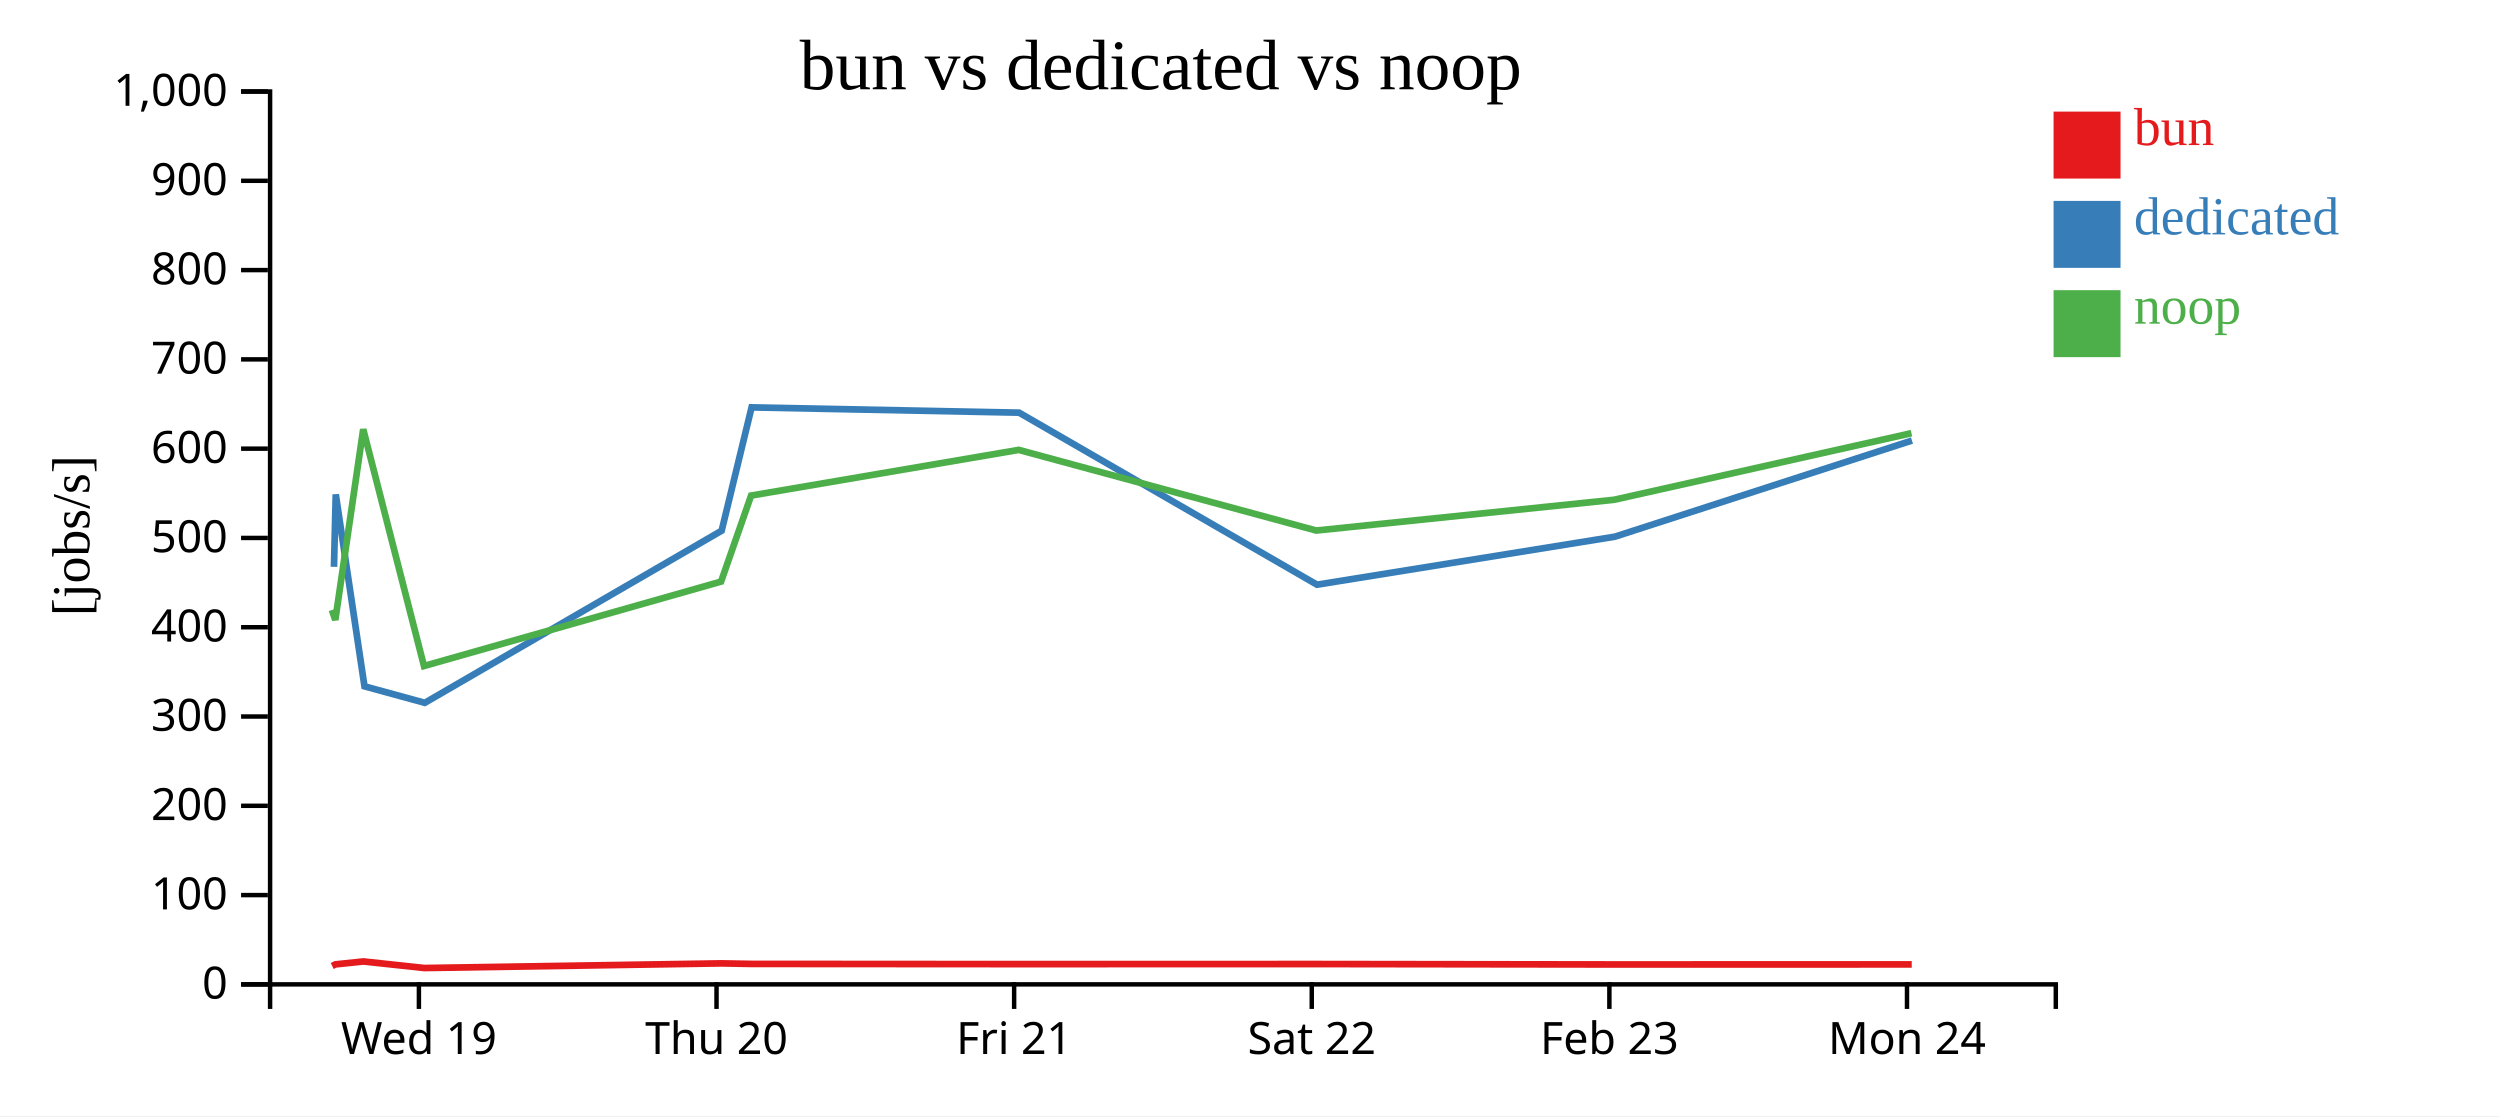
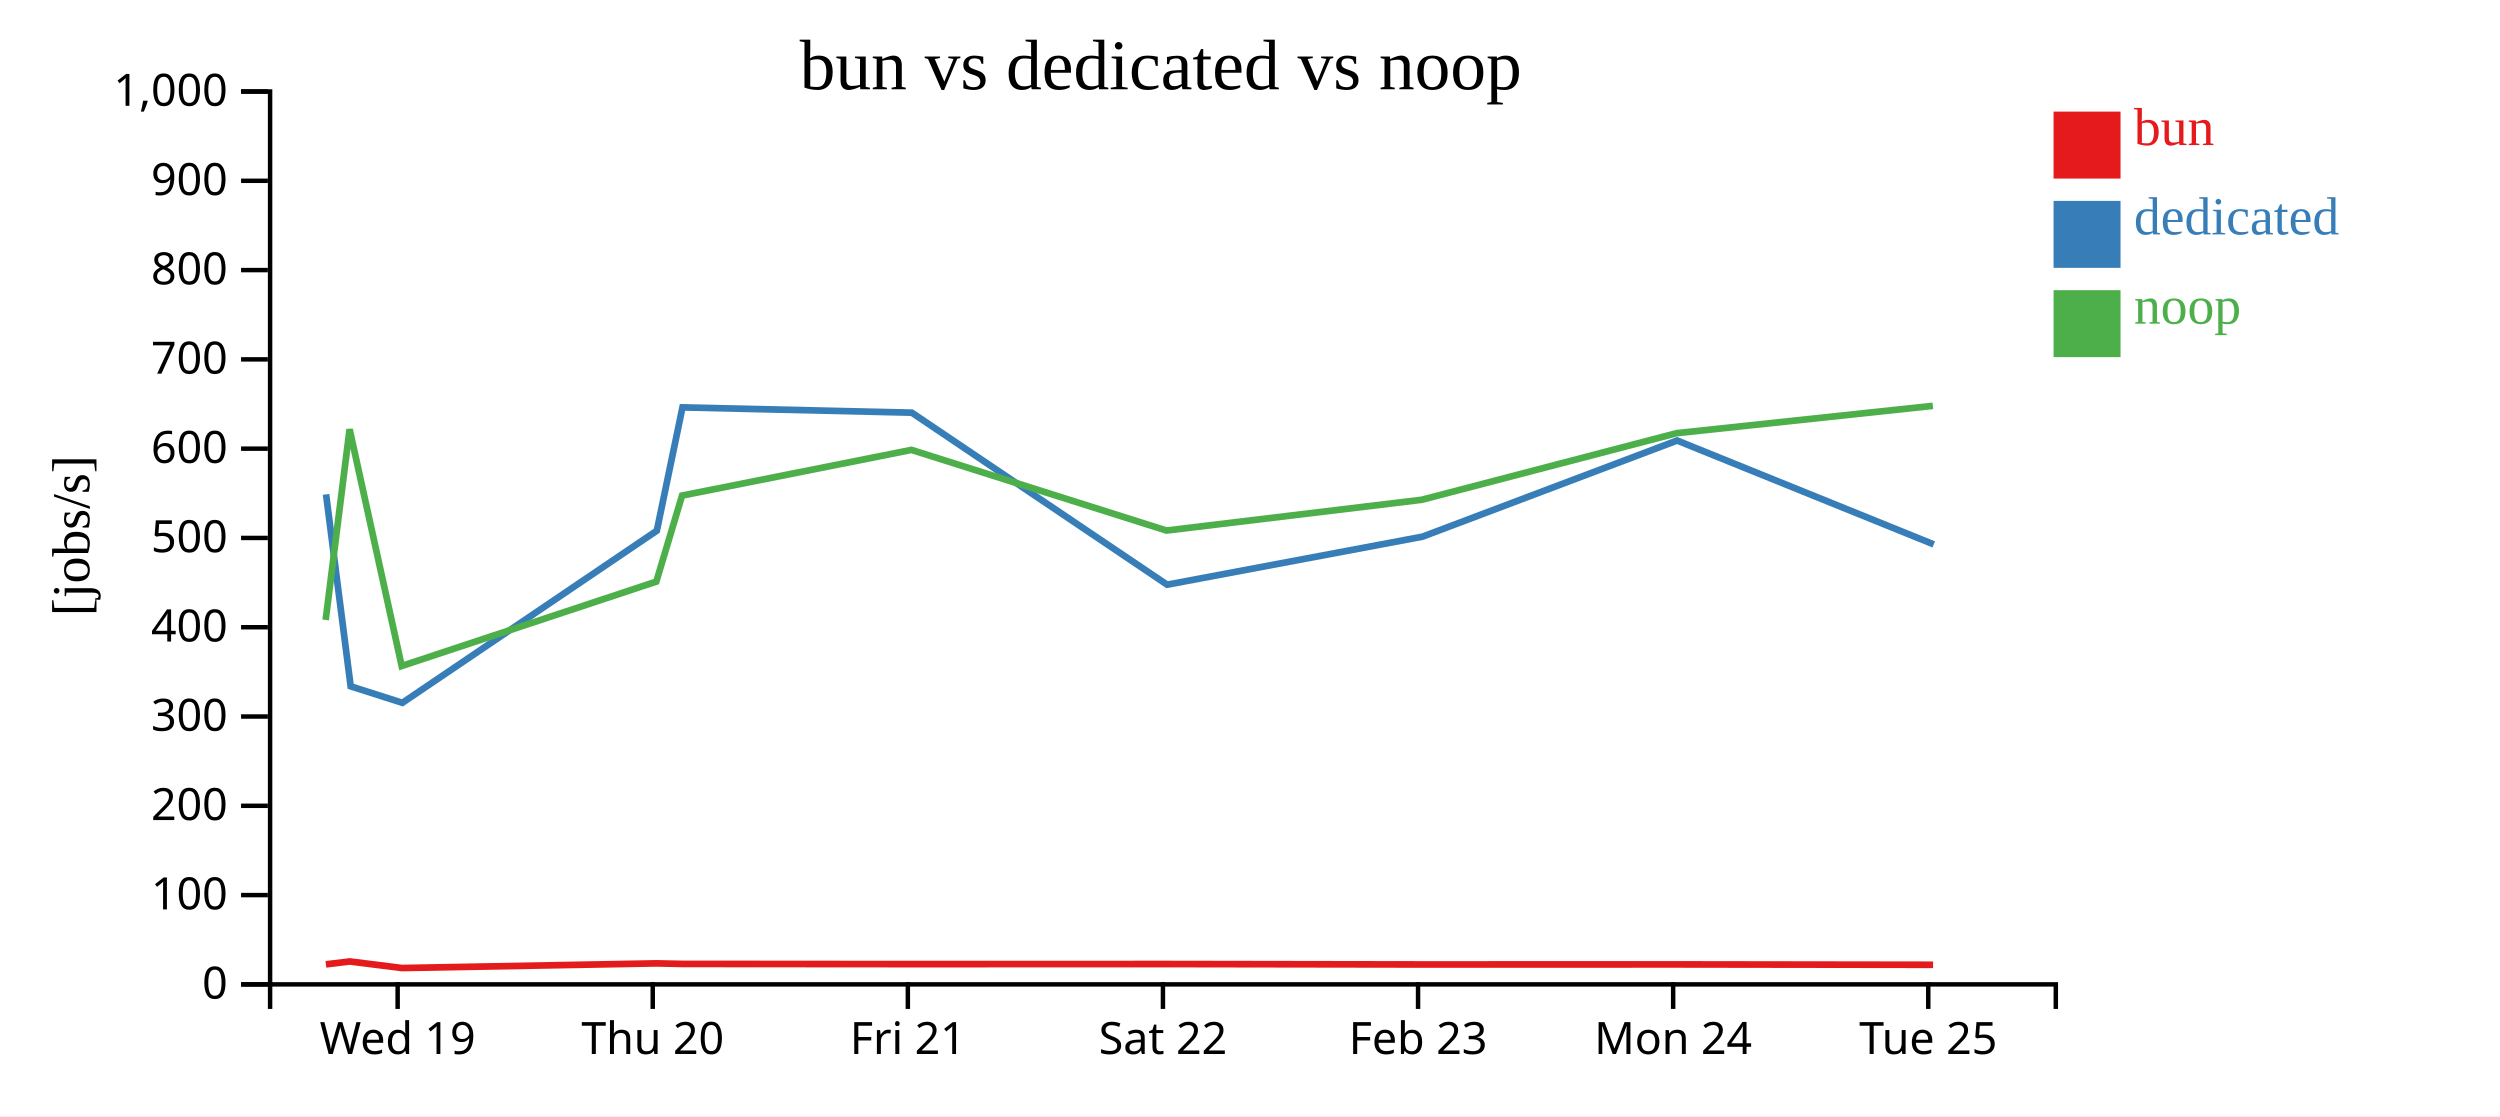
<svg xmlns="http://www.w3.org/2000/svg" width="560" height="250">
  <rect width="100%" height="100%" fill="white" />
  <g transform="translate(60,20)">
    <g transform="translate(0,200)" fill="none" font-size="10" font-family="sans-serif" text-anchor="middle">
      <path class="domain" stroke="currentColor" d="M0.5,6V0.5H400.5V6" />
-       <g class="tick" opacity="1" transform="translate(33.83333,0)">
+       <g class="tick" opacity="1" transform="translate(29.07143,0)">
        <line stroke="currentColor" y2="6" />
        <text fill="currentColor" y="9" dy="0.71em">Wed 19</text>
      </g>
-       <g class="tick" opacity="1" transform="translate(100.5,0)">
+       <g class="tick" opacity="1" transform="translate(86.21429,0)">
        <line stroke="currentColor" y2="6" />
        <text fill="currentColor" y="9" dy="0.71em">Thu 20</text>
      </g>
-       <g class="tick" opacity="1" transform="translate(167.1667,0)">
+       <g class="tick" opacity="1" transform="translate(143.3571,0)">
        <line stroke="currentColor" y2="6" />
        <text fill="currentColor" y="9" dy="0.71em">Fri 21</text>
      </g>
-       <g class="tick" opacity="1" transform="translate(233.8333,0)">
+       <g class="tick" opacity="1" transform="translate(200.5,0)">
        <line stroke="currentColor" y2="6" />
        <text fill="currentColor" y="9" dy="0.71em">Sat 22</text>
      </g>
-       <g class="tick" opacity="1" transform="translate(300.5,0)">
+       <g class="tick" opacity="1" transform="translate(257.6429,0)">
        <line stroke="currentColor" y2="6" />
        <text fill="currentColor" y="9" dy="0.71em">Feb 23</text>
      </g>
-       <g class="tick" opacity="1" transform="translate(367.1667,0)">
+       <g class="tick" opacity="1" transform="translate(314.7857,0)">
        <line stroke="currentColor" y2="6" />
        <text fill="currentColor" y="9" dy="0.71em">Mon 24</text>
+       </g>
+       <g class="tick" opacity="1" transform="translate(371.9286,0)">
+         <line stroke="currentColor" y2="6" />
+         <text fill="currentColor" y="9" dy="0.71em">Tue 25</text>
      </g>
    </g>
    <g fill="none" font-size="10" font-family="sans-serif" text-anchor="end">
      <path class="domain" stroke="currentColor" d="M-6,200.5H0.5V0.5H-6" />
      <g class="tick" opacity="1" transform="translate(0,200.5)">
        <line stroke="currentColor" x2="-6" />
        <text fill="currentColor" x="-9" dy="0.32em">0</text>
      </g>
      <g class="tick" opacity="1" transform="translate(0,180.5)">
        <line stroke="currentColor" x2="-6" />
        <text fill="currentColor" x="-9" dy="0.32em">100</text>
      </g>
      <g class="tick" opacity="1" transform="translate(0,160.5)">
        <line stroke="currentColor" x2="-6" />
        <text fill="currentColor" x="-9" dy="0.32em">200</text>
      </g>
      <g class="tick" opacity="1" transform="translate(0,140.5)">
        <line stroke="currentColor" x2="-6" />
        <text fill="currentColor" x="-9" dy="0.32em">300</text>
      </g>
      <g class="tick" opacity="1" transform="translate(0,120.5)">
        <line stroke="currentColor" x2="-6" />
        <text fill="currentColor" x="-9" dy="0.32em">400</text>
      </g>
      <g class="tick" opacity="1" transform="translate(0,100.5)">
        <line stroke="currentColor" x2="-6" />
        <text fill="currentColor" x="-9" dy="0.32em">500</text>
      </g>
      <g class="tick" opacity="1" transform="translate(0,80.5)">
        <line stroke="currentColor" x2="-6" />
        <text fill="currentColor" x="-9" dy="0.32em">600</text>
      </g>
      <g class="tick" opacity="1" transform="translate(0,60.5)">
        <line stroke="currentColor" x2="-6" />
        <text fill="currentColor" x="-9" dy="0.32em">700</text>
      </g>
      <g class="tick" opacity="1" transform="translate(0,40.5)">
        <line stroke="currentColor" x2="-6" />
        <text fill="currentColor" x="-9" dy="0.32em">800</text>
      </g>
      <g class="tick" opacity="1" transform="translate(0,20.5)">
        <line stroke="currentColor" x2="-6" />
        <text fill="currentColor" x="-9" dy="0.32em">900</text>
      </g>
      <g class="tick" opacity="1" transform="translate(0,0.5)">
        <line stroke="currentColor" x2="-6" />
        <text fill="currentColor" x="-9" dy="0.32em">1,000</text>
      </g>
    </g>
    <text text-anchor="middle" style="font-size: 12px" transform="rotate(-90)" y="-40" x="-100">[jobs/s]</text>
    <text text-anchor="middle" style="font-size: 16px" y="0" x="200">bun vs dedicated vs noop</text>
-     <path class="line" fill="none" stroke="#e41a1c" stroke-width="1.5" d="M14.415,196.38L15.172,196.014L21.416,195.368L35.047,196.837L101.58,195.797L108.31,195.918L168.259,195.96L234.897,195.945L301.619,196.039L368.228,196.028" />
-     <path class="line" fill="none" stroke="#377eb8" stroke-width="1.5" d="M14.812,106.969L15.209,90.743L21.643,133.739L35.148,137.432L101.649,98.876L108.355,71.257L168.281,72.438L235.002,110.968L301.764,100.209L368.281,78.678" />
-     <path class="line" fill="none" stroke="#4daf4a" stroke-width="1.5" d="M14.349,116.638L15.107,118.869L21.361,76.152L34.976,129.184L101.519,110.275L108.248,91.009L168.188,80.775L234.832,98.841L301.564,91.948L368.17,77.029" />
+     <path class="line" fill="none" stroke="#e41a1c" stroke-width="1.5" d="M13.004,196.014L18.357,195.368L30.04,196.837L87.069,195.797L92.837,195.918L144.222,195.96L201.34,195.945L258.531,196.039L315.624,196.028L373.01,196.114" />
+     <path class="line" fill="none" stroke="#377eb8" stroke-width="1.5" d="M13.037,90.743L18.551,133.739L30.127,137.432L87.128,98.876L92.876,71.257L144.241,72.438L201.43,110.968L258.654,100.209L315.669,78.678L373.161,101.944" />
+     <path class="line" fill="none" stroke="#4daf4a" stroke-width="1.5" d="M12.949,118.869L18.309,76.152L29.979,129.184L87.016,110.275L92.784,91.009L144.161,80.775L201.284,98.841L258.483,91.948L315.574,77.029L372.958,70.909" />
    <rect class="dot" x="400" y="5" width="15" height="15" style="fill: #e41a1c;" />
    <rect class="dot" x="400" y="25" width="15" height="15" style="fill: #377eb8;" />
    <rect class="dot" x="400" y="45" width="15" height="15" style="fill: #4daf4a;" />
    <text class="label" x="418" y="12.5" style="fill: #e41a1c; alignment-baseline: middle;" text-anchor="left">bun</text>
    <text class="label" x="418" y="32.5" style="fill: #377eb8; alignment-baseline: middle;" text-anchor="left">dedicated</text>
    <text class="label" x="418" y="52.5" style="fill: #4daf4a; alignment-baseline: middle;" text-anchor="left">noop</text>
  </g>
</svg>
